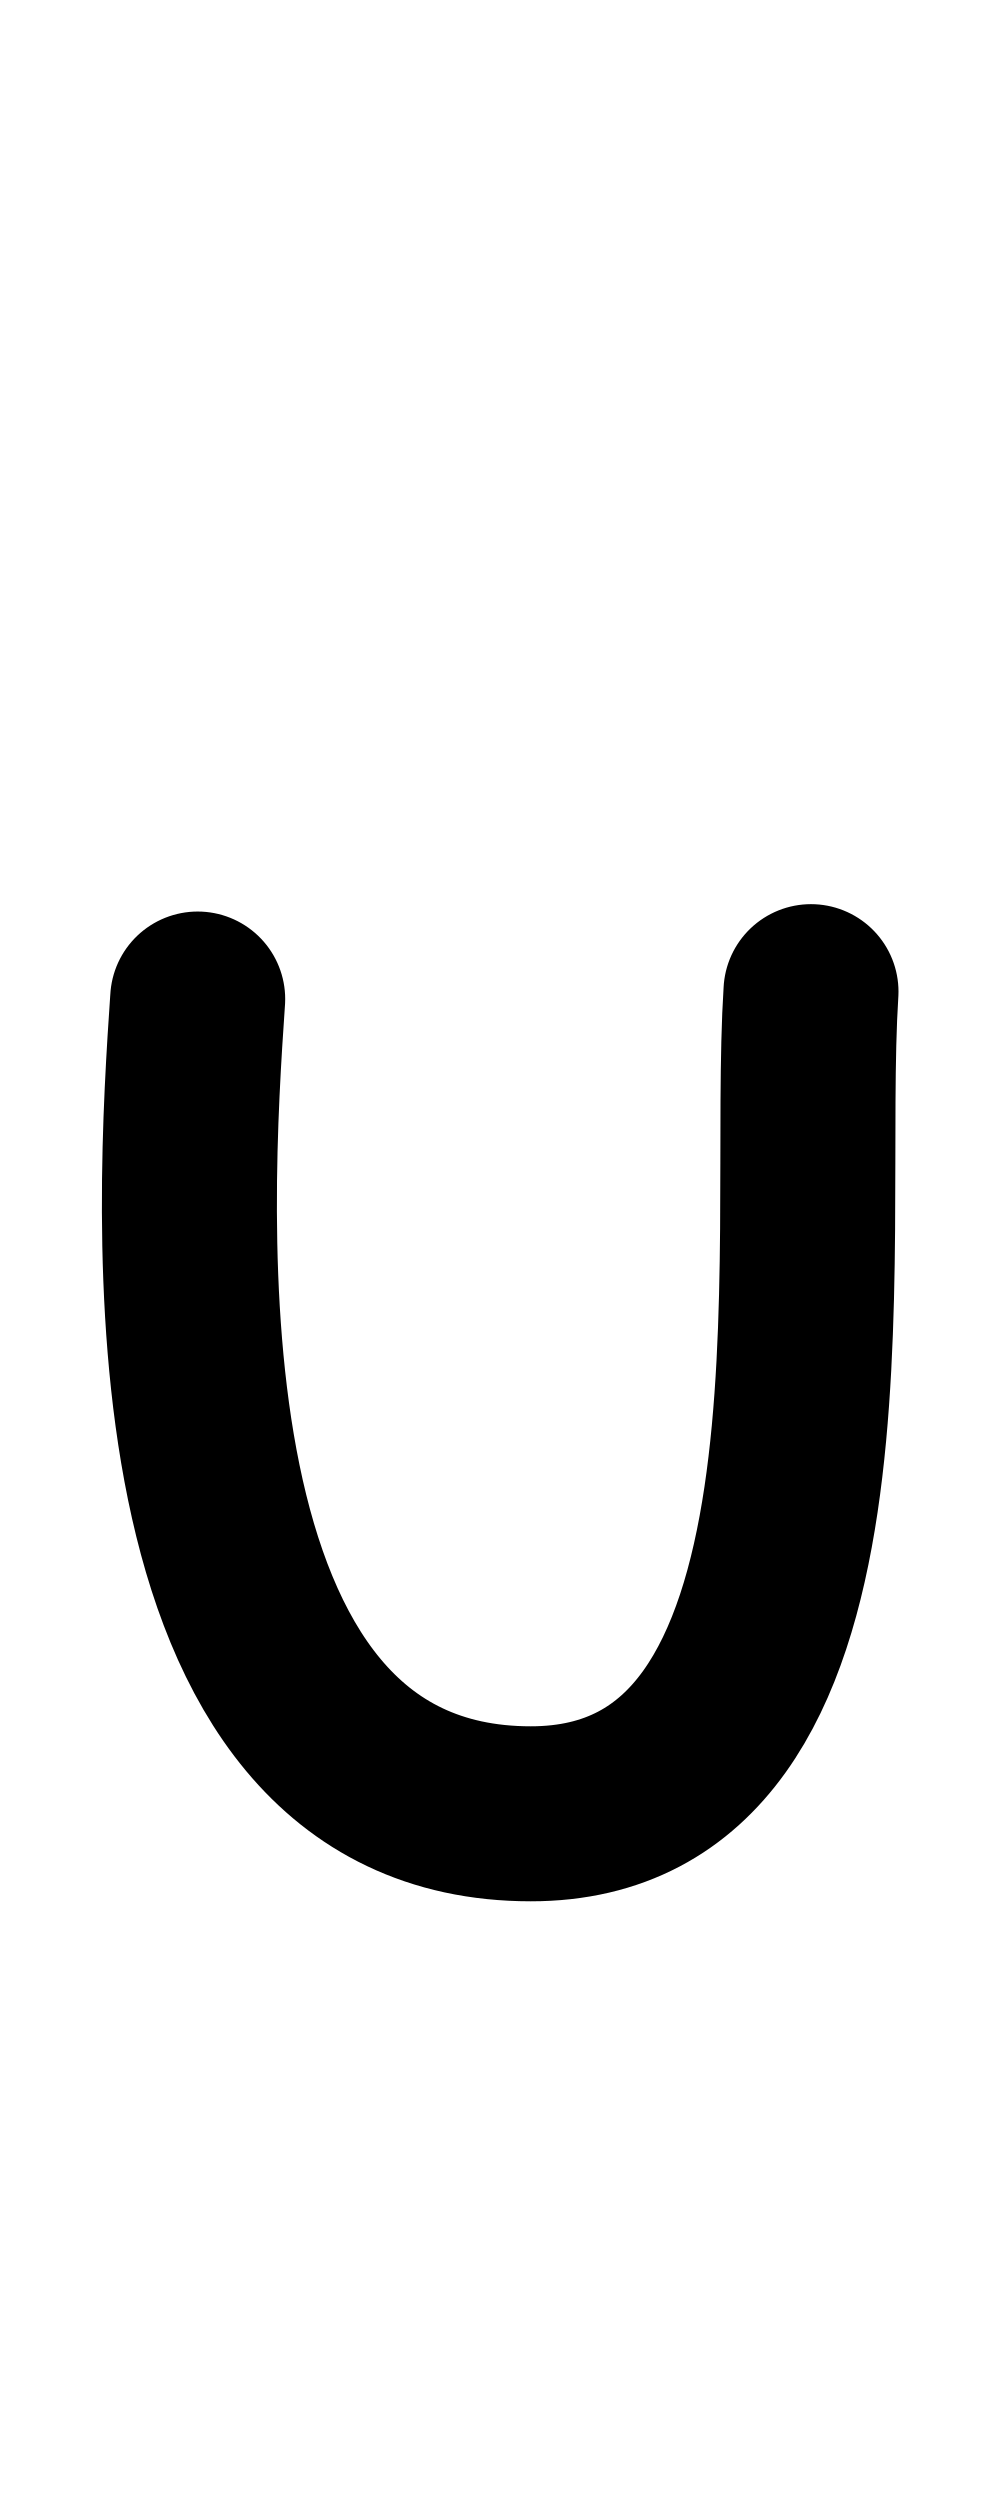
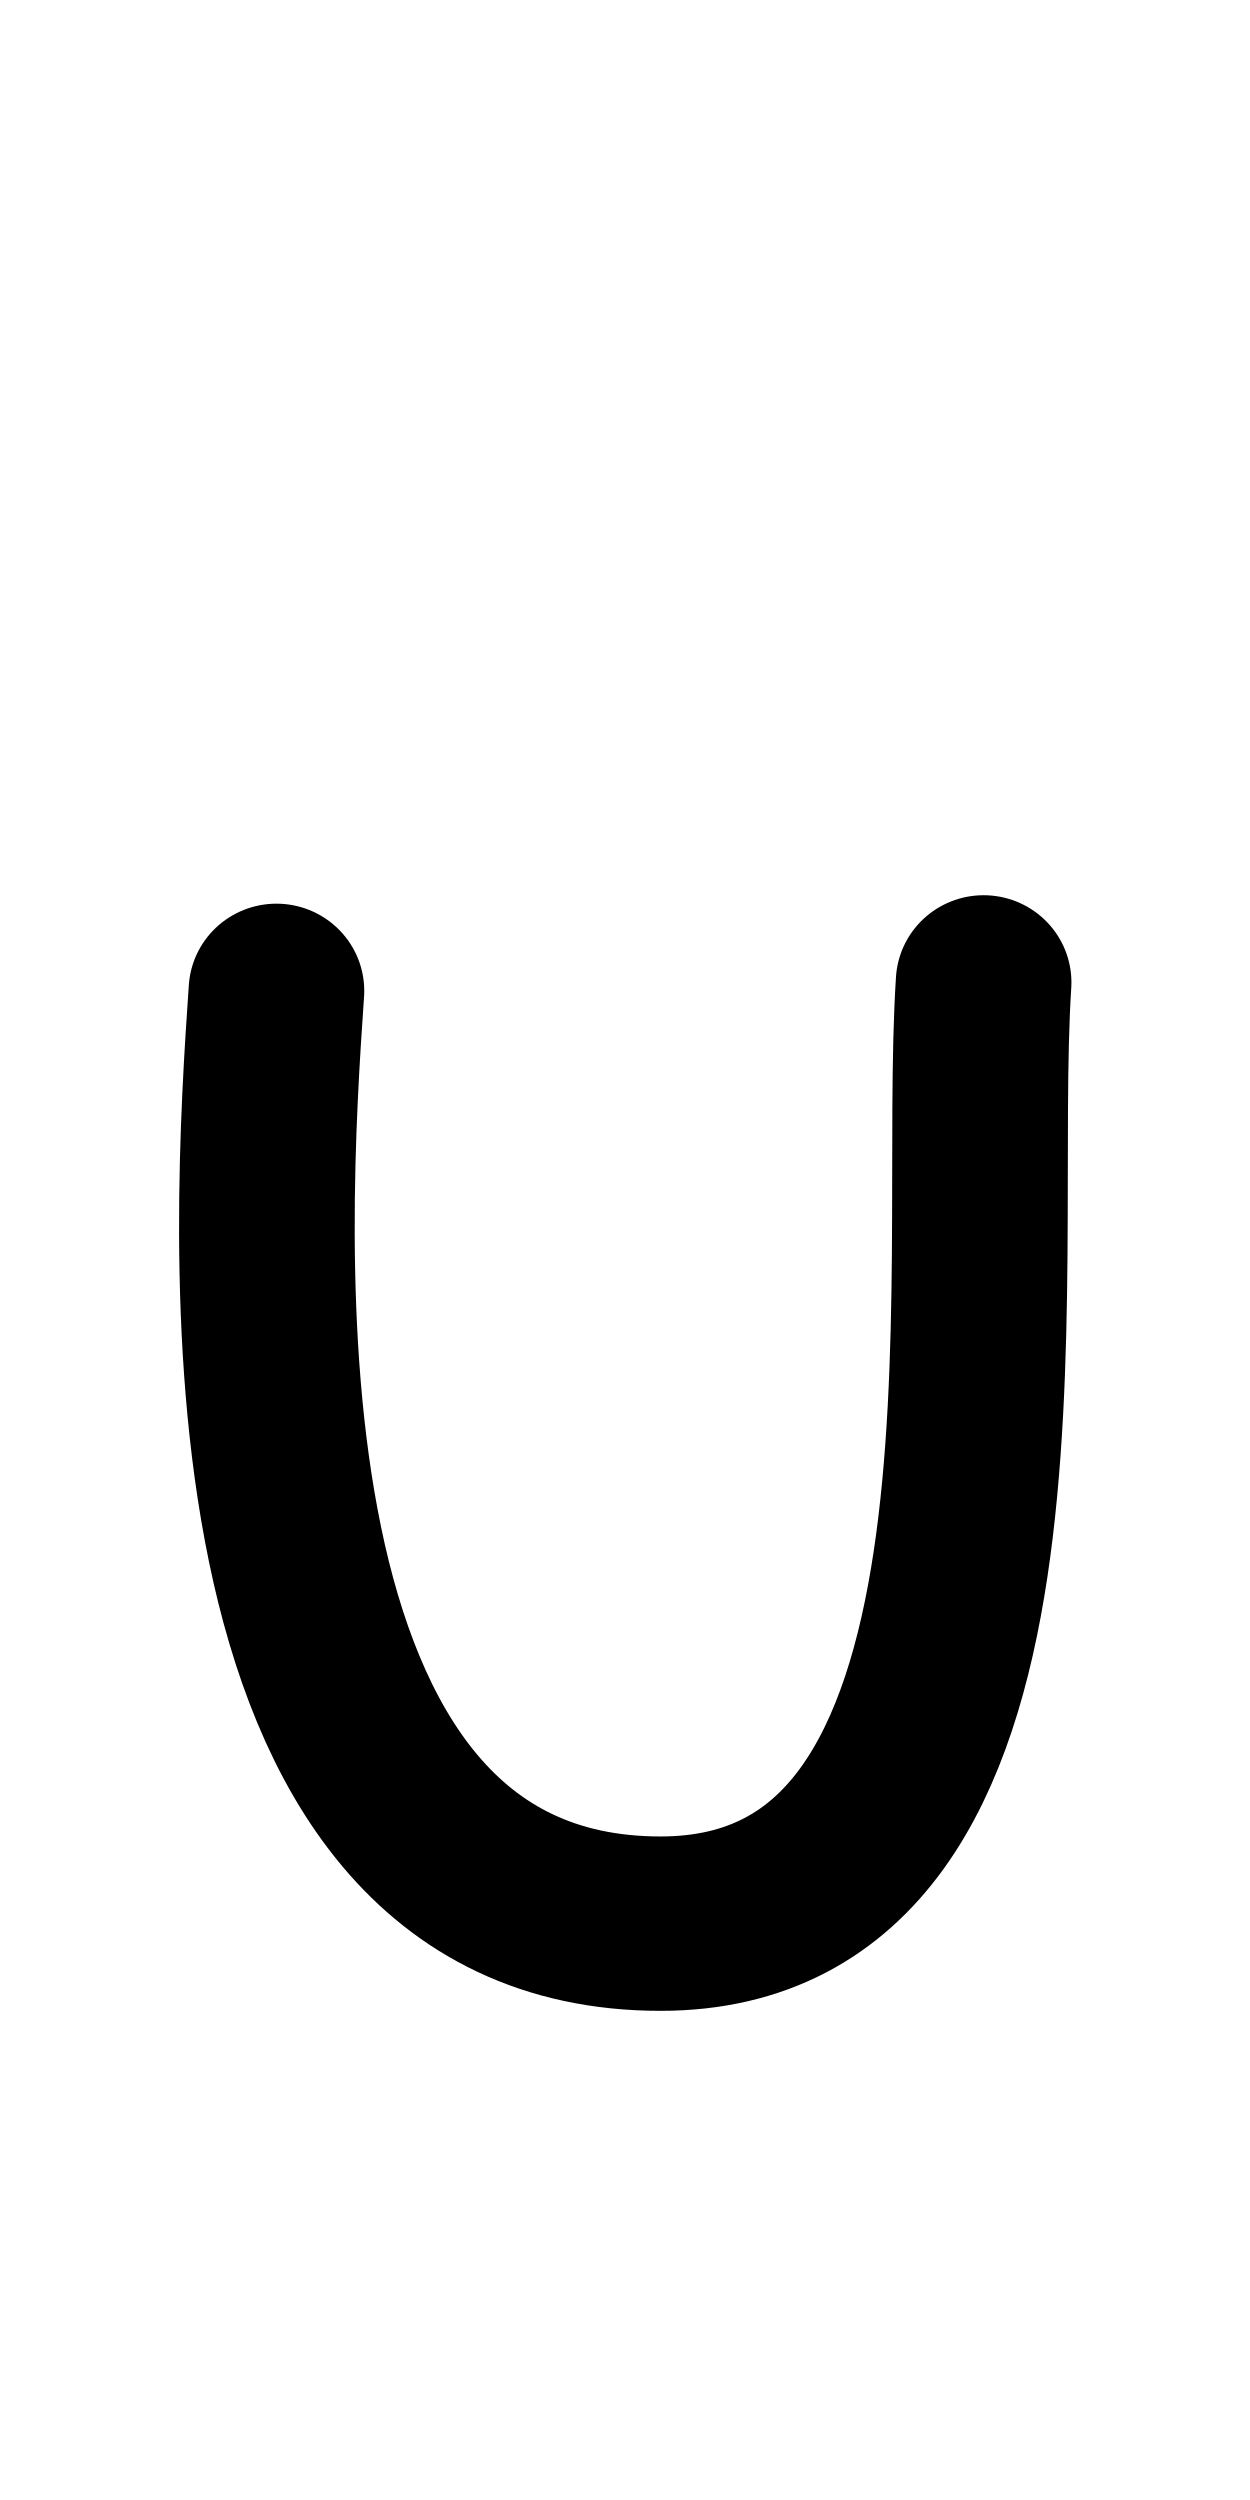
- <svg xmlns="http://www.w3.org/2000/svg" height="1000" width="400" version="1.1" id="svg1" viewBox="0 0 400 1000">
+ <svg xmlns="http://www.w3.org/2000/svg" height="1000" width="500" version="1.1" id="svg1" viewBox="0 0 500 1000" xml:space="preserve">
  <defs id="defs4">
-     <font horiz-adv-x="400" id="font1" horiz-origin-y="250" horiz-origin-x="0" vert-origin-x="512" vert-origin-y="768" vert-adv-y="1024">
-       <font-face units-per-em="1000" ascent="650" cap-height="625" x-height="375" descent="250" id="font-face1" font-family="SVGFont 1" />
+     <font horiz-adv-x="500" id="font1" horiz-origin-y="200" horiz-origin-x="0" vert-origin-x="512" vert-origin-y="768" vert-adv-y="1024">
+       <font-face units-per-em="1000" ascent="735" cap-height="735" x-height="400" descent="200" id="font-face1" font-family="SVGFont 1" />
      <missing-glyph d="M0,0h1000v1000h-1000z" id="missing-glyph1" />
    </font>
  </defs>
  <g id="layer1">
-     <g id="g1" transform="translate(-298.609,4.158785)" />
-     <path style="fill:none;stroke:#000000;stroke-width:70;stroke-linecap:round;stroke-linejoin:round" d="M 79.075,399.613 C 73.535,480.584 57.347,725.522 212.306,725.522 347.072,725.522 317.777,500 324.396,396.661" id="path1" />
+     <g id="layer1-8-8" transform="matrix(1.175417,0,0,1.193861,434.9635,-77.1023)" style="stroke-width:0.844">
+       <g id="g2" transform="translate(-298.609,4.158785)" style="stroke-width:0.844" />
+     </g>
+     <g id="layer1-2" transform="matrix(1.153053,0,0,1.144858,19.39986,-61.15864)" style="stroke-width:0.87">
+       <g id="g1" transform="translate(-298.609,4.158785)" style="stroke-width:0.87" />
+       <path style="fill:none;stroke:#000000;stroke-width:60.925;stroke-linecap:round;stroke-linejoin:round" d="M 79.075,399.613 C 73.535,480.584 57.347,725.522 212.306,725.522 347.072,725.522 317.777,500 324.396,396.661" id="path1" />
+     </g>
  </g>
</svg>
